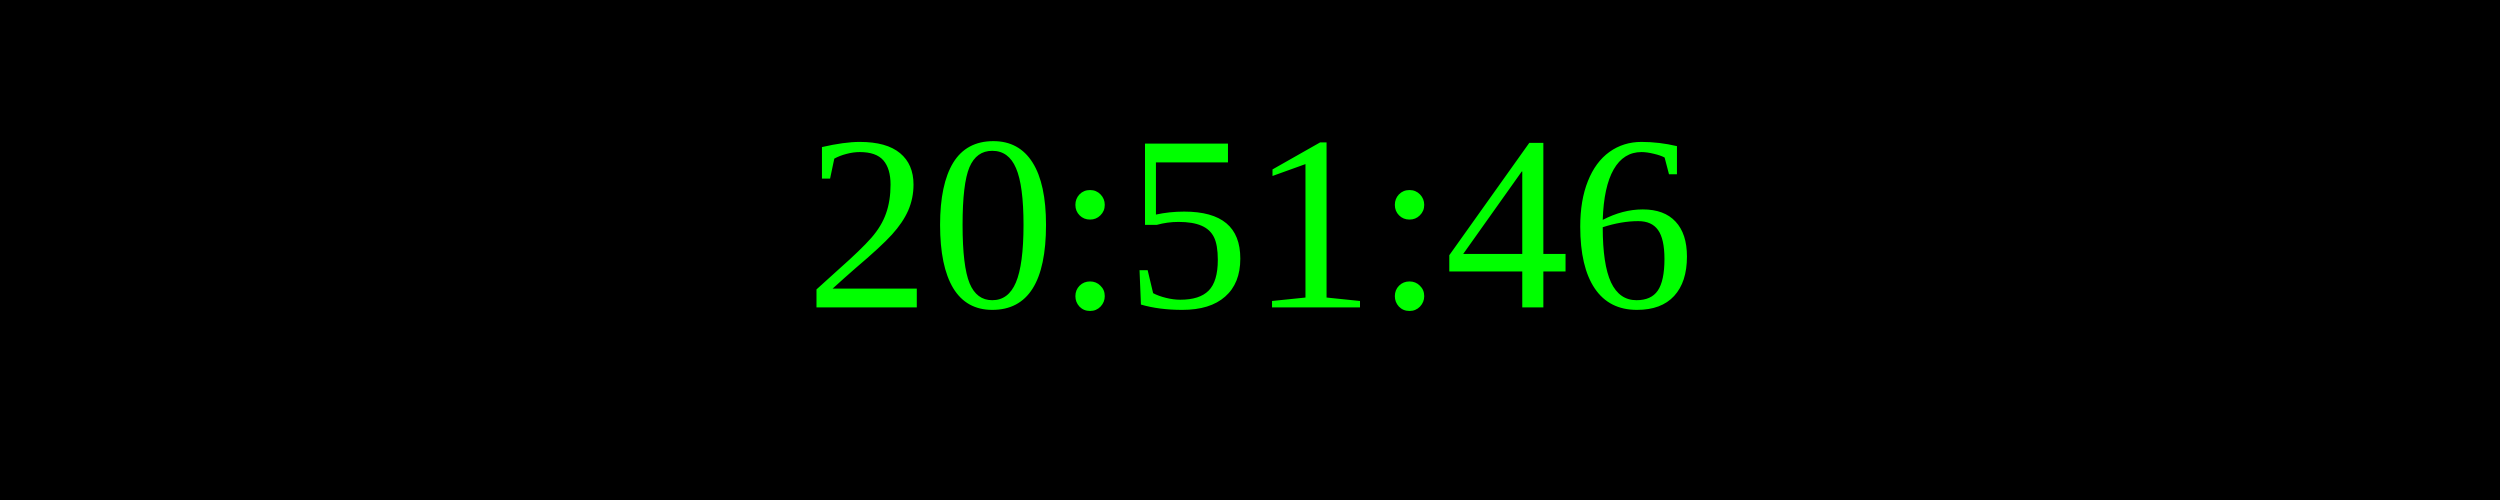
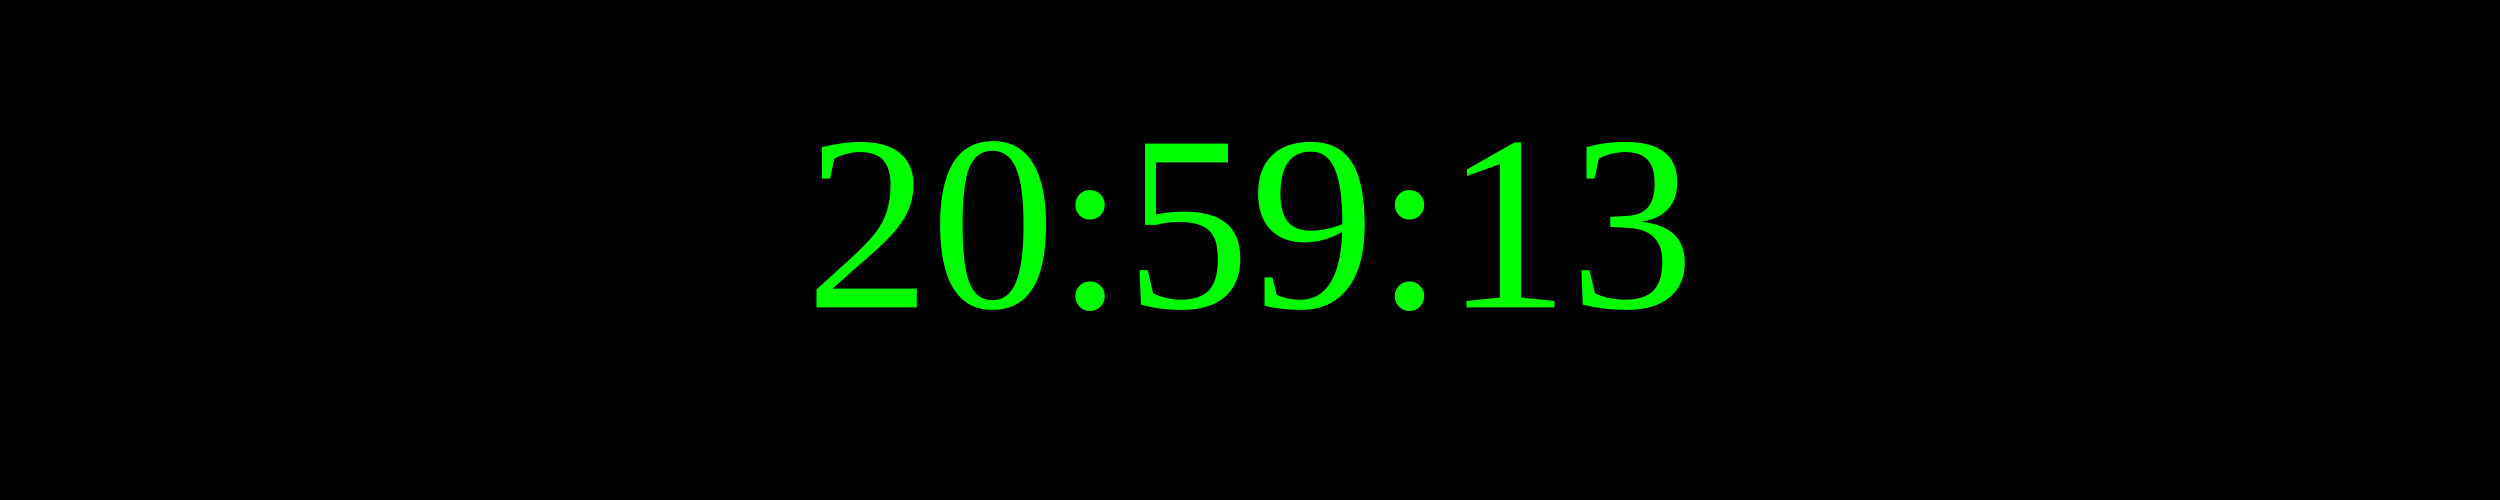
<svg xmlns="http://www.w3.org/2000/svg" width="250" height="50">
  <rect width="100%" height="100%" fill="black" />
  <text x="50%" y="50%" font-size="25" fill="lime" text-anchor="middle" dominant-baseline="middle">
- 20:51:46
+ 20:59:13
</text>
</svg>
